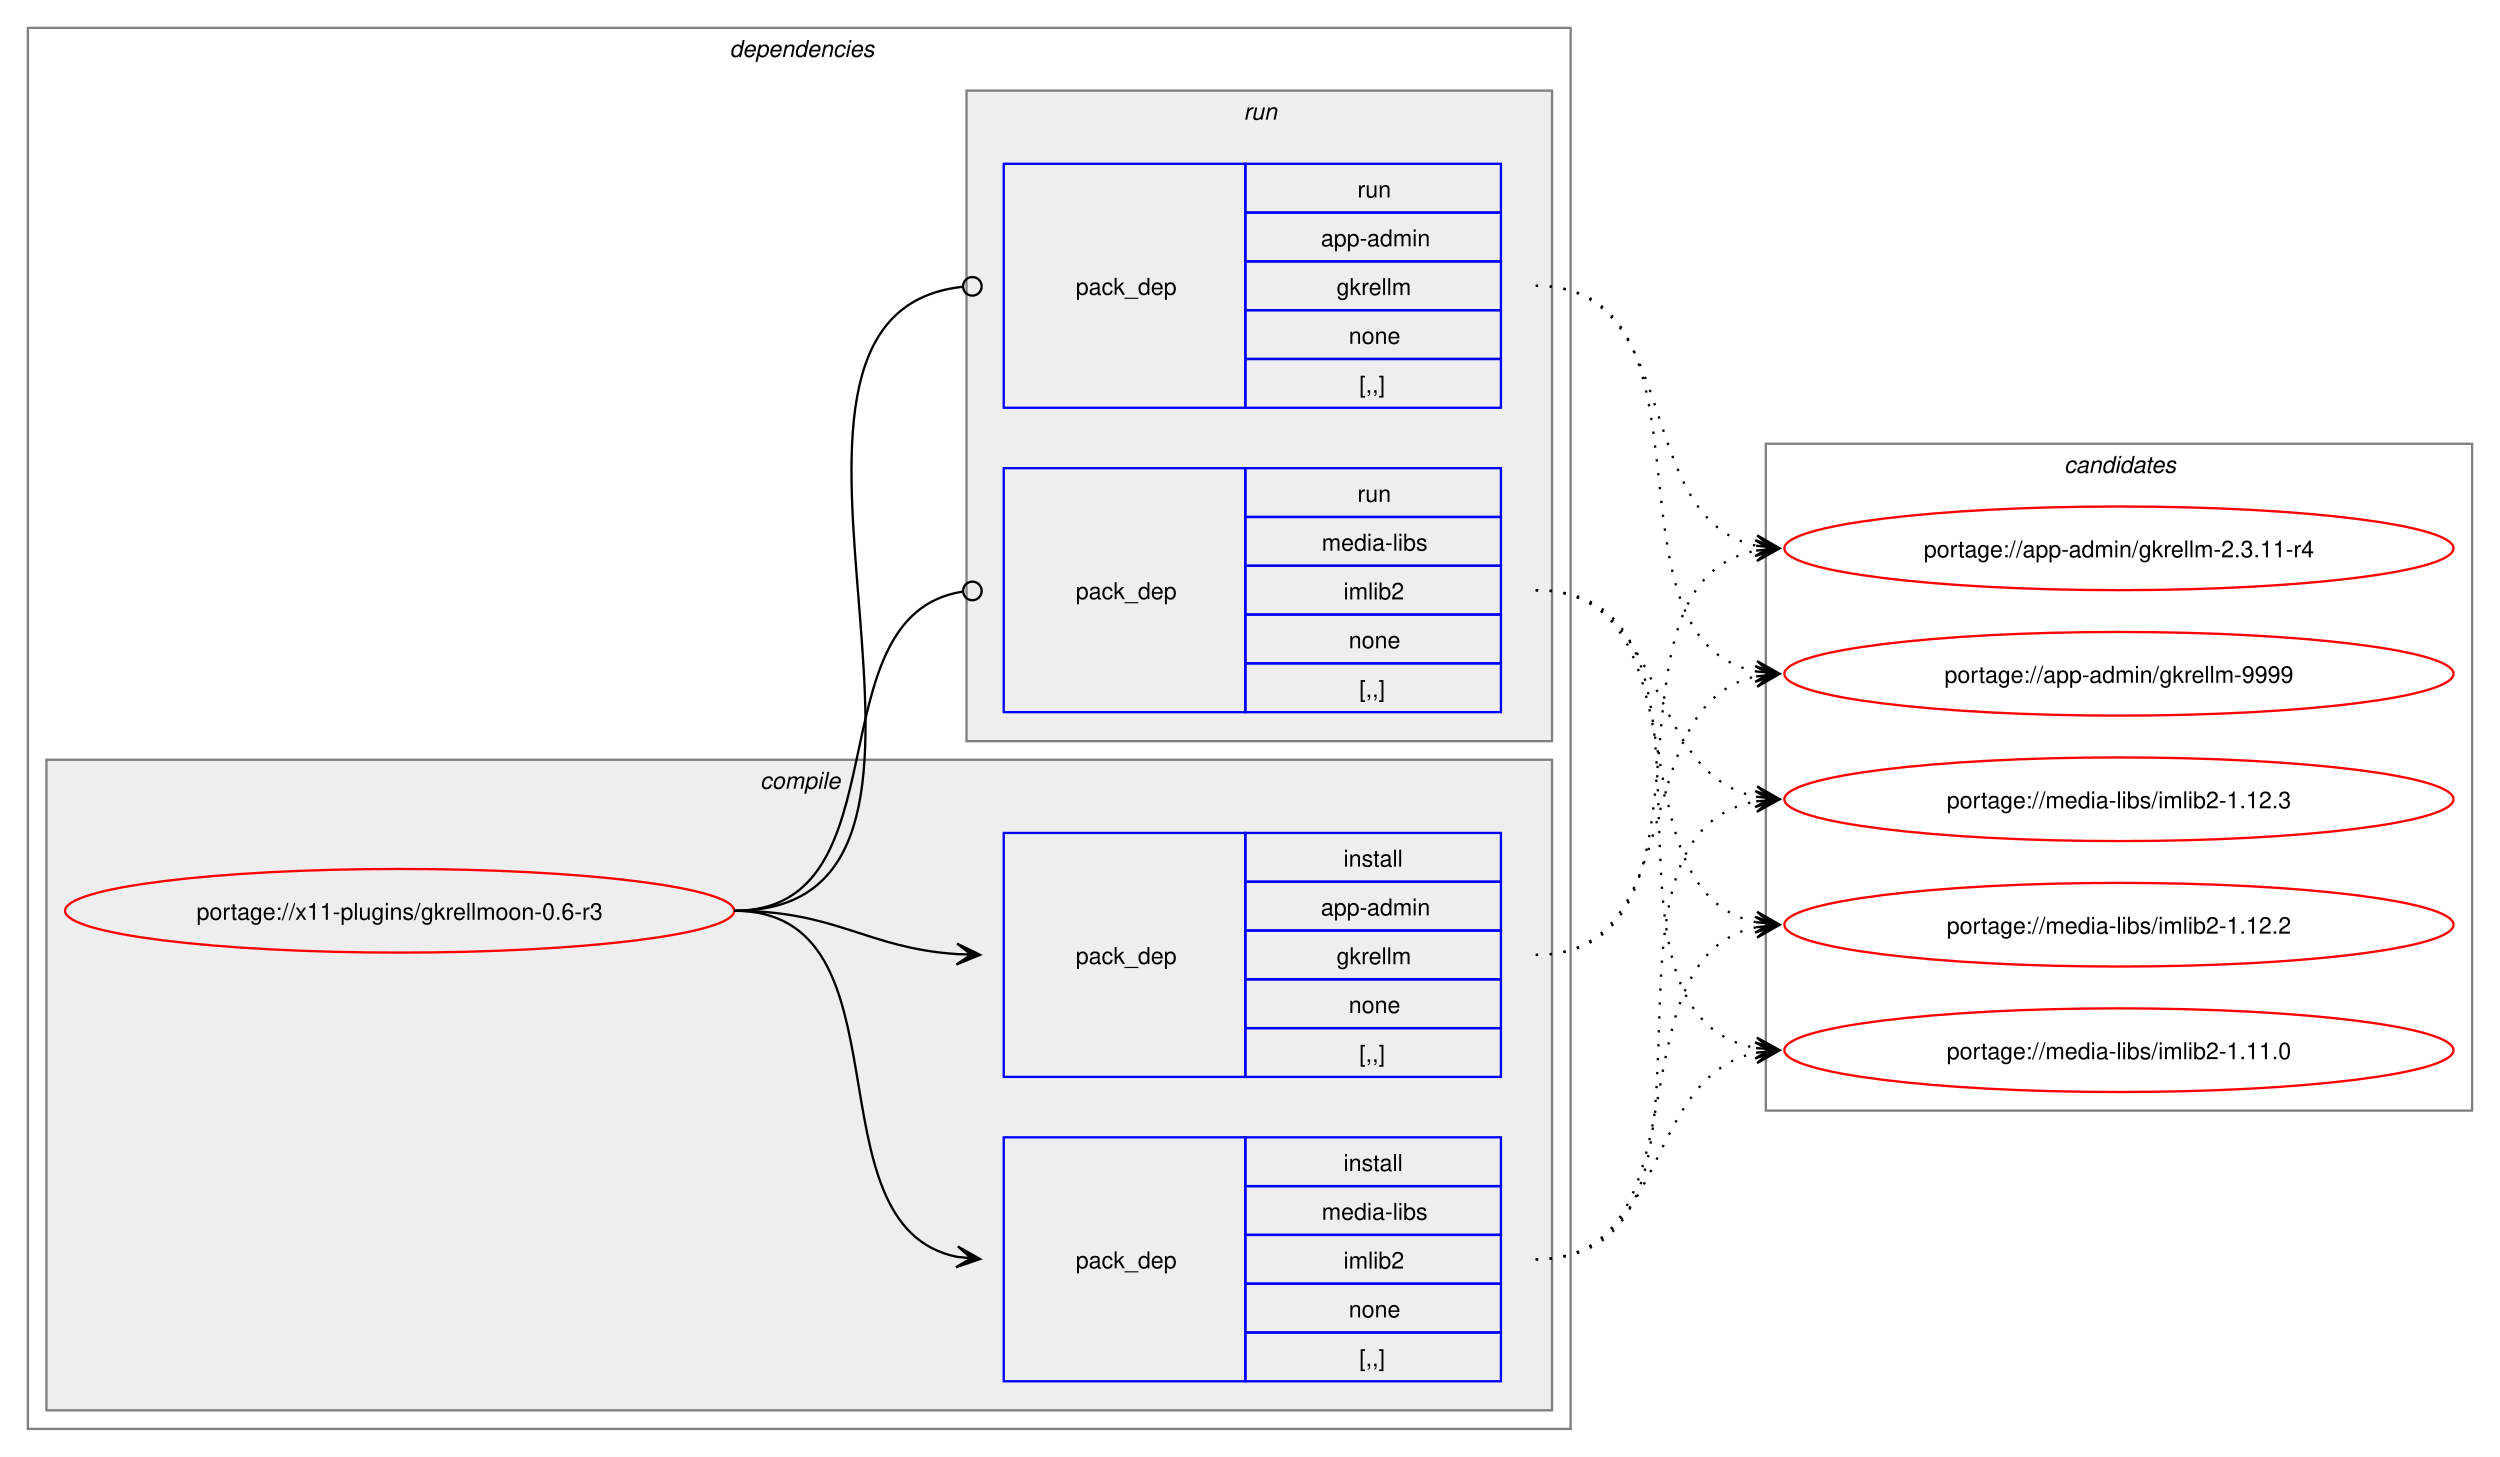
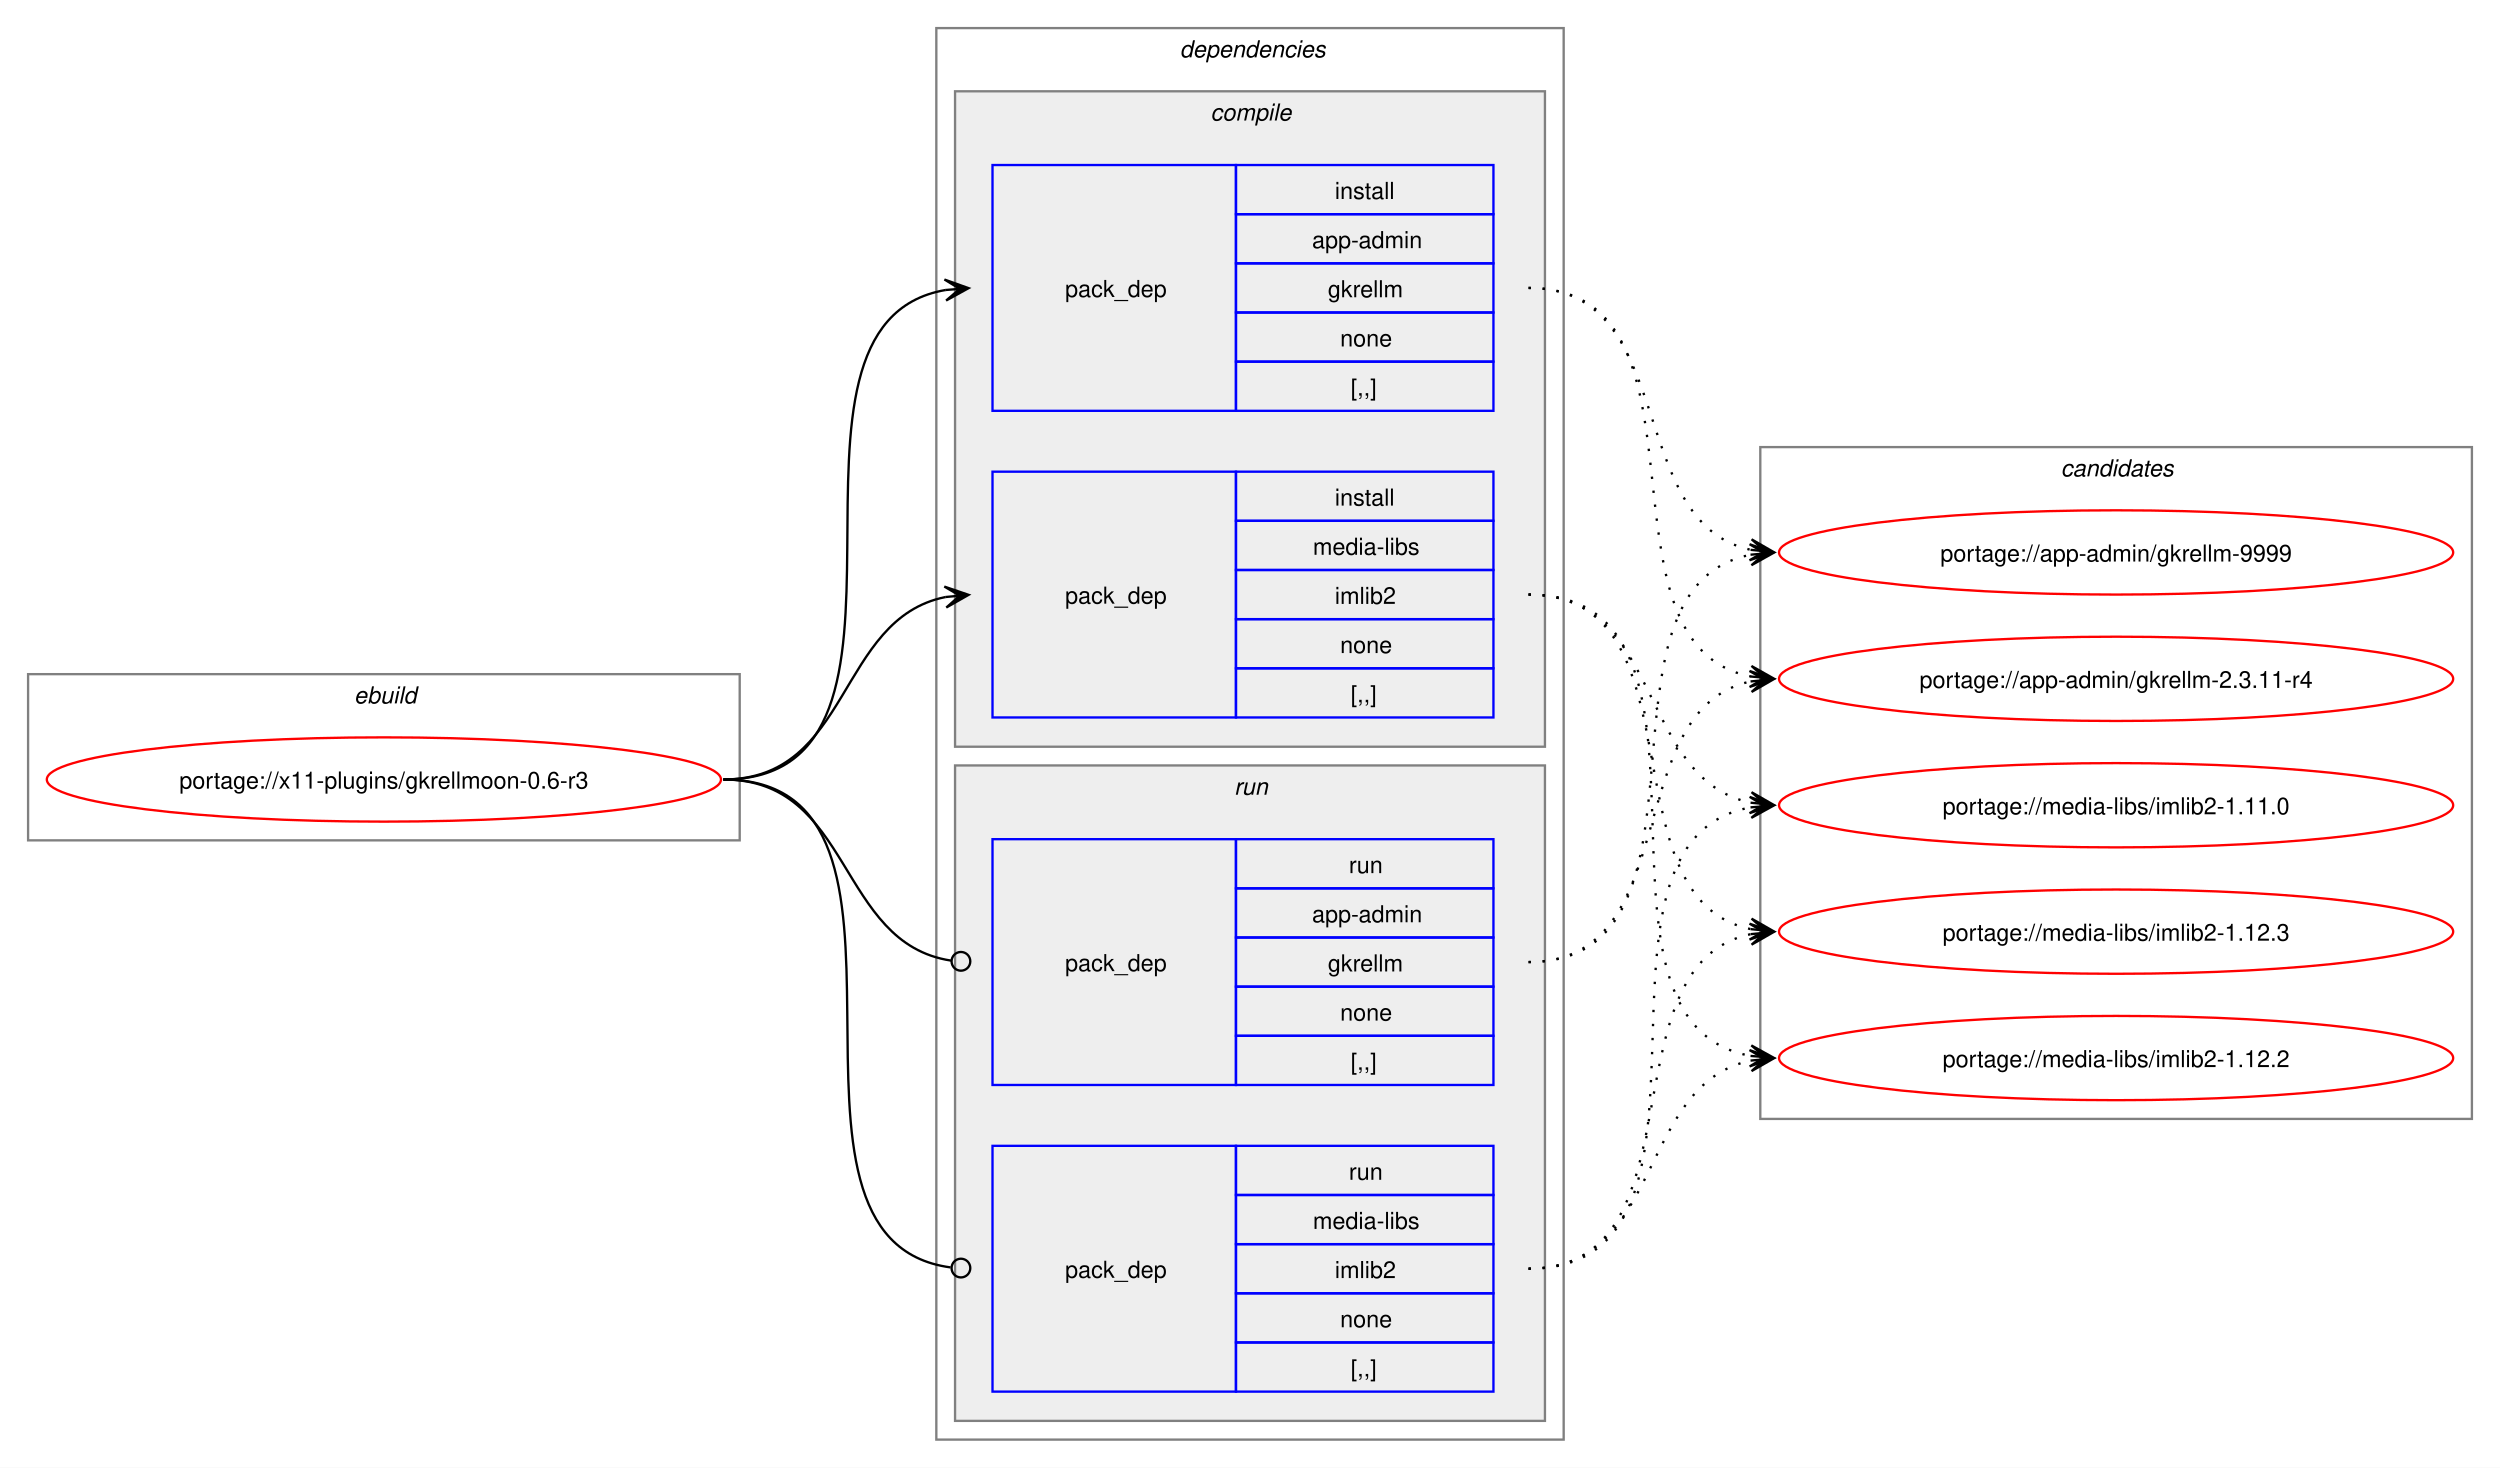
- <svg xmlns="http://www.w3.org/2000/svg" xmlns:xlink="http://www.w3.org/1999/xlink" width="1076pt" height="627pt" viewBox="0.00 0.00 1076.00 627.00">
+ <svg xmlns="http://www.w3.org/2000/svg" xmlns:xlink="http://www.w3.org/1999/xlink" width="1068pt" height="627pt" viewBox="0.00 0.00 1068.00 627.00">
  <g id="graph0" class="graph" transform="scale(1 1) rotate(0) translate(4 623)">
-     <polygon fill="white" stroke="none" points="-4,4 -4,-623 1072,-623 1072,4 -4,4" />
+     <polygon fill="white" stroke="none" points="-4,4 -4,-623 1064,-623 1064,4 -4,4" />
+     <g id="clust1" class="cluster">
+       <polygon fill="none" stroke="gray" points="8,-264 8,-335 312,-335 312,-264 8,-264" />
+       <text text-anchor="start" x="147.25" y="-322.5" font-family="Helvetica,sans-Serif" font-style="italic" font-size="10.00">ebuild</text>
+     </g>
    <g id="clust2" class="cluster">
-       <polygon fill="none" stroke="gray" points="8,-8 8,-611 672,-611 672,-8 8,-8" />
-       <text text-anchor="start" x="310" y="-598.5" font-family="Helvetica,sans-Serif" font-style="italic" font-size="10.00">dependencies</text>
+       <polygon fill="none" stroke="gray" points="396,-8 396,-611 664,-611 664,-8 396,-8" />
+       <text text-anchor="start" x="500" y="-598.5" font-family="Helvetica,sans-Serif" font-style="italic" font-size="10.00">dependencies</text>
    </g>
    <g id="clust3" class="cluster">
-       <polygon fill="#eeeeee" stroke="gray" points="16,-16 16,-296 664,-296 664,-16 16,-16" />
-       <text text-anchor="start" x="323.12" y="-283.5" font-family="Helvetica,sans-Serif" font-style="italic" font-size="10.00">compile</text>
+       <polygon fill="#eeeeee" stroke="gray" points="404,-304 404,-584 656,-584 656,-304 404,-304" />
+       <text text-anchor="start" x="513.12" y="-571.5" font-family="Helvetica,sans-Serif" font-style="italic" font-size="10.00">compile</text>
    </g>
    <g id="clust7" class="cluster">
-       <polygon fill="#eeeeee" stroke="gray" points="412,-304 412,-584 664,-584 664,-304 412,-304" />
-       <text text-anchor="start" x="531.25" y="-571.5" font-family="Helvetica,sans-Serif" font-style="italic" font-size="10.00">run</text>
+       <polygon fill="#eeeeee" stroke="gray" points="404,-16 404,-296 656,-296 656,-16 404,-16" />
+       <text text-anchor="start" x="523.25" y="-283.5" font-family="Helvetica,sans-Serif" font-style="italic" font-size="10.00">run</text>
    </g>
    <g id="clust10" class="cluster">
-       <polygon fill="none" stroke="gray" points="756,-145 756,-432 1060,-432 1060,-145 756,-145" />
-       <text text-anchor="start" x="884.38" y="-419.5" font-family="Helvetica,sans-Serif" font-style="italic" font-size="10.00">candidates</text>
+       <polygon fill="none" stroke="gray" points="748,-145 748,-432 1052,-432 1052,-145 748,-145" />
+       <text text-anchor="start" x="876.38" y="-419.5" font-family="Helvetica,sans-Serif" font-style="italic" font-size="10.00">candidates</text>
    </g>
    <g id="node1" class="node">
      <g id="a_node1">
        <a xlink:href="../x11-plugins/gkrellmoon-0.6-r3.svg" xlink:title="portage://x11-plugins/gkrellmoon-0.6-r3">
-           <ellipse fill="none" stroke="red" cx="168" cy="-231" rx="144" ry="18" />
-           <text text-anchor="middle" x="168" y="-227.12" font-family="Helvetica,sans-Serif" font-size="10.00">portage://x11-plugins/gkrellmoon-0.6-r3</text>
+           <ellipse fill="none" stroke="red" cx="160" cy="-290" rx="144" ry="18" />
+           <text text-anchor="middle" x="160" y="-286.12" font-family="Helvetica,sans-Serif" font-size="10.00">portage://x11-plugins/gkrellmoon-0.6-r3</text>
        </a>
      </g>
    </g>
    <g id="node2" class="node">
-       <polygon fill="none" stroke="blue" points="428,-159.5 428,-264.5 532,-264.5 532,-159.5 428,-159.5" />
-       <text text-anchor="start" x="459" y="-208.12" font-family="Helvetica,sans-Serif" font-size="10.00">pack_dep</text>
-       <polygon fill="none" stroke="blue" points="532,-243.5 532,-264.5 642,-264.5 642,-243.5 532,-243.5" />
-       <text text-anchor="start" x="574.25" y="-250" font-family="Helvetica,sans-Serif" font-size="10.00">install</text>
-       <polygon fill="none" stroke="blue" points="532,-222.5 532,-243.5 642,-243.5 642,-222.5 532,-222.5" />
-       <text text-anchor="start" x="564.5" y="-229" font-family="Helvetica,sans-Serif" font-size="10.00">app-admin</text>
-       <polygon fill="none" stroke="blue" points="532,-201.5 532,-222.5 642,-222.5 642,-201.5 532,-201.5" />
-       <text text-anchor="start" x="571.25" y="-208" font-family="Helvetica,sans-Serif" font-size="10.00">gkrellm</text>
-       <polygon fill="none" stroke="blue" points="532,-180.5 532,-201.5 642,-201.5 642,-180.5 532,-180.5" />
-       <text text-anchor="start" x="576.5" y="-187" font-family="Helvetica,sans-Serif" font-size="10.00">none</text>
-       <polygon fill="none" stroke="blue" points="532,-159.5 532,-180.5 642,-180.5 642,-159.5 532,-159.5" />
-       <text text-anchor="start" x="581" y="-166" font-family="Helvetica,sans-Serif" font-size="10.00">[,,]</text>
+       <polygon fill="none" stroke="blue" points="420,-447.5 420,-552.5 524,-552.5 524,-447.5 420,-447.5" />
+       <text text-anchor="start" x="451" y="-496.12" font-family="Helvetica,sans-Serif" font-size="10.00">pack_dep</text>
+       <polygon fill="none" stroke="blue" points="524,-531.5 524,-552.5 634,-552.5 634,-531.5 524,-531.5" />
+       <text text-anchor="start" x="566.25" y="-538" font-family="Helvetica,sans-Serif" font-size="10.00">install</text>
+       <polygon fill="none" stroke="blue" points="524,-510.5 524,-531.5 634,-531.5 634,-510.5 524,-510.5" />
+       <text text-anchor="start" x="556.5" y="-517" font-family="Helvetica,sans-Serif" font-size="10.00">app-admin</text>
+       <polygon fill="none" stroke="blue" points="524,-489.5 524,-510.5 634,-510.5 634,-489.5 524,-489.5" />
+       <text text-anchor="start" x="563.25" y="-496" font-family="Helvetica,sans-Serif" font-size="10.00">gkrellm</text>
+       <polygon fill="none" stroke="blue" points="524,-468.5 524,-489.5 634,-489.5 634,-468.5 524,-468.5" />
+       <text text-anchor="start" x="568.5" y="-475" font-family="Helvetica,sans-Serif" font-size="10.00">none</text>
+       <polygon fill="none" stroke="blue" points="524,-447.5 524,-468.5 634,-468.5 634,-447.5 524,-447.5" />
+       <text text-anchor="start" x="573" y="-454" font-family="Helvetica,sans-Serif" font-size="10.00">[,,]</text>
    </g>
    <g id="edge1" class="edge">
-       <path fill="none" stroke="black" d="M312,-231C356.34,-231 368.74,-214.99 407.84,-212.36" />
-       <polygon fill="black" stroke="black" points="417.78,-212.04 407.93,-216.86 414,-212.16 407.79,-212.36 407.79,-212.36 407.79,-212.36 414,-212.16 407.64,-207.87 417.78,-212.04" />
+       <path fill="none" stroke="black" d="M305,-290C405.57,-290 314,-484.31 399.94,-499.11" />
+       <polygon fill="black" stroke="black" points="409.79,-499.9 399.46,-503.59 406.02,-499.6 399.82,-499.1 399.82,-499.1 399.82,-499.1 406.02,-499.6 400.18,-494.61 409.79,-499.9" />
    </g>
    <g id="node3" class="node">
-       <polygon fill="none" stroke="blue" points="428,-28.5 428,-133.5 532,-133.5 532,-28.5 428,-28.5" />
-       <text text-anchor="start" x="459" y="-77.12" font-family="Helvetica,sans-Serif" font-size="10.00">pack_dep</text>
-       <polygon fill="none" stroke="blue" points="532,-112.5 532,-133.5 642,-133.5 642,-112.5 532,-112.5" />
-       <text text-anchor="start" x="574.25" y="-119" font-family="Helvetica,sans-Serif" font-size="10.00">install</text>
-       <polygon fill="none" stroke="blue" points="532,-91.5 532,-112.5 642,-112.5 642,-91.5 532,-91.5" />
-       <text text-anchor="start" x="564.88" y="-98" font-family="Helvetica,sans-Serif" font-size="10.00">media-libs</text>
-       <polygon fill="none" stroke="blue" points="532,-70.5 532,-91.5 642,-91.5 642,-70.5 532,-70.5" />
-       <text text-anchor="start" x="574.25" y="-77" font-family="Helvetica,sans-Serif" font-size="10.00">imlib2</text>
-       <polygon fill="none" stroke="blue" points="532,-49.5 532,-70.5 642,-70.5 642,-49.5 532,-49.5" />
-       <text text-anchor="start" x="576.5" y="-56" font-family="Helvetica,sans-Serif" font-size="10.00">none</text>
-       <polygon fill="none" stroke="blue" points="532,-28.5 532,-49.5 642,-49.5 642,-28.5 532,-28.5" />
-       <text text-anchor="start" x="581" y="-35" font-family="Helvetica,sans-Serif" font-size="10.00">[,,]</text>
+       <polygon fill="none" stroke="blue" points="420,-316.5 420,-421.5 524,-421.5 524,-316.5 420,-316.5" />
+       <text text-anchor="start" x="451" y="-365.12" font-family="Helvetica,sans-Serif" font-size="10.00">pack_dep</text>
+       <polygon fill="none" stroke="blue" points="524,-400.5 524,-421.5 634,-421.5 634,-400.5 524,-400.5" />
+       <text text-anchor="start" x="566.25" y="-407" font-family="Helvetica,sans-Serif" font-size="10.00">install</text>
+       <polygon fill="none" stroke="blue" points="524,-379.5 524,-400.5 634,-400.5 634,-379.5 524,-379.5" />
+       <text text-anchor="start" x="556.88" y="-386" font-family="Helvetica,sans-Serif" font-size="10.00">media-libs</text>
+       <polygon fill="none" stroke="blue" points="524,-358.5 524,-379.5 634,-379.5 634,-358.5 524,-358.5" />
+       <text text-anchor="start" x="566.25" y="-365" font-family="Helvetica,sans-Serif" font-size="10.00">imlib2</text>
+       <polygon fill="none" stroke="blue" points="524,-337.5 524,-358.5 634,-358.5 634,-337.5 524,-337.5" />
+       <text text-anchor="start" x="568.5" y="-344" font-family="Helvetica,sans-Serif" font-size="10.00">none</text>
+       <polygon fill="none" stroke="blue" points="524,-316.5 524,-337.5 634,-337.5 634,-316.5 524,-316.5" />
+       <text text-anchor="start" x="573" y="-323" font-family="Helvetica,sans-Serif" font-size="10.00">[,,]</text>
    </g>
    <g id="edge2" class="edge">
-       <path fill="none" stroke="black" d="M312,-231C389.89,-231 342.32,-95.29 407.96,-82.04" />
-       <polygon fill="black" stroke="black" points="417.79,-81.11 408.25,-86.53 414.02,-81.47 407.83,-82.05 407.83,-82.05 407.83,-82.05 414.02,-81.47 407.41,-77.57 417.79,-81.11" />
+       <path fill="none" stroke="black" d="M305,-290C359.74,-290 353.49,-358.57 399.89,-367.94" />
+       <polygon fill="black" stroke="black" points="409.79,-368.88 399.41,-372.42 406.02,-368.53 399.83,-367.94 399.83,-367.94 399.83,-367.94 406.02,-368.53 400.26,-363.46 409.79,-368.88" />
    </g>
    <g id="node4" class="node">
-       <polygon fill="none" stroke="blue" points="428,-447.5 428,-552.5 532,-552.5 532,-447.5 428,-447.5" />
-       <text text-anchor="start" x="459" y="-496.12" font-family="Helvetica,sans-Serif" font-size="10.00">pack_dep</text>
-       <polygon fill="none" stroke="blue" points="532,-531.5 532,-552.5 642,-552.5 642,-531.5 532,-531.5" />
-       <text text-anchor="start" x="580.25" y="-538" font-family="Helvetica,sans-Serif" font-size="10.00">run</text>
-       <polygon fill="none" stroke="blue" points="532,-510.5 532,-531.5 642,-531.5 642,-510.5 532,-510.5" />
-       <text text-anchor="start" x="564.5" y="-517" font-family="Helvetica,sans-Serif" font-size="10.00">app-admin</text>
-       <polygon fill="none" stroke="blue" points="532,-489.5 532,-510.5 642,-510.5 642,-489.5 532,-489.5" />
-       <text text-anchor="start" x="571.25" y="-496" font-family="Helvetica,sans-Serif" font-size="10.00">gkrellm</text>
-       <polygon fill="none" stroke="blue" points="532,-468.5 532,-489.5 642,-489.5 642,-468.5 532,-468.5" />
-       <text text-anchor="start" x="576.5" y="-475" font-family="Helvetica,sans-Serif" font-size="10.00">none</text>
-       <polygon fill="none" stroke="blue" points="532,-447.5 532,-468.5 642,-468.5 642,-447.5 532,-447.5" />
-       <text text-anchor="start" x="581" y="-454" font-family="Helvetica,sans-Serif" font-size="10.00">[,,]</text>
+       <polygon fill="none" stroke="blue" points="420,-159.5 420,-264.5 524,-264.5 524,-159.5 420,-159.5" />
+       <text text-anchor="start" x="451" y="-208.12" font-family="Helvetica,sans-Serif" font-size="10.00">pack_dep</text>
+       <polygon fill="none" stroke="blue" points="524,-243.5 524,-264.5 634,-264.5 634,-243.5 524,-243.5" />
+       <text text-anchor="start" x="572.25" y="-250" font-family="Helvetica,sans-Serif" font-size="10.00">run</text>
+       <polygon fill="none" stroke="blue" points="524,-222.5 524,-243.5 634,-243.5 634,-222.5 524,-222.5" />
+       <text text-anchor="start" x="556.5" y="-229" font-family="Helvetica,sans-Serif" font-size="10.00">app-admin</text>
+       <polygon fill="none" stroke="blue" points="524,-201.5 524,-222.5 634,-222.5 634,-201.5 524,-201.5" />
+       <text text-anchor="start" x="563.25" y="-208" font-family="Helvetica,sans-Serif" font-size="10.00">gkrellm</text>
+       <polygon fill="none" stroke="blue" points="524,-180.5 524,-201.5 634,-201.5 634,-180.5 524,-180.5" />
+       <text text-anchor="start" x="568.5" y="-187" font-family="Helvetica,sans-Serif" font-size="10.00">none</text>
+       <polygon fill="none" stroke="blue" points="524,-159.5 524,-180.5 634,-180.5 634,-159.5 524,-159.5" />
+       <text text-anchor="start" x="573" y="-166" font-family="Helvetica,sans-Serif" font-size="10.00">[,,]</text>
    </g>
    <g id="edge3" class="edge">
-       <path fill="none" stroke="black" d="M312,-231C437.53,-231 297.51,-487.03 410.07,-499.53" />
-       <ellipse fill="none" stroke="black" cx="414.51" cy="-499.76" rx="4" ry="4" />
+       <path fill="none" stroke="black" d="M305,-290C360.41,-290 353.47,-220.01 402.31,-212.63" />
+       <ellipse fill="none" stroke="black" cx="406.51" cy="-212.32" rx="4" ry="4" />
    </g>
    <g id="node5" class="node">
-       <polygon fill="none" stroke="blue" points="428,-316.5 428,-421.5 532,-421.5 532,-316.5 428,-316.5" />
-       <text text-anchor="start" x="459" y="-365.12" font-family="Helvetica,sans-Serif" font-size="10.00">pack_dep</text>
-       <polygon fill="none" stroke="blue" points="532,-400.5 532,-421.5 642,-421.5 642,-400.5 532,-400.5" />
-       <text text-anchor="start" x="580.25" y="-407" font-family="Helvetica,sans-Serif" font-size="10.00">run</text>
-       <polygon fill="none" stroke="blue" points="532,-379.5 532,-400.5 642,-400.5 642,-379.5 532,-379.5" />
-       <text text-anchor="start" x="564.88" y="-386" font-family="Helvetica,sans-Serif" font-size="10.00">media-libs</text>
-       <polygon fill="none" stroke="blue" points="532,-358.5 532,-379.5 642,-379.5 642,-358.5 532,-358.5" />
-       <text text-anchor="start" x="574.25" y="-365" font-family="Helvetica,sans-Serif" font-size="10.00">imlib2</text>
-       <polygon fill="none" stroke="blue" points="532,-337.5 532,-358.5 642,-358.5 642,-337.5 532,-337.5" />
-       <text text-anchor="start" x="576.5" y="-344" font-family="Helvetica,sans-Serif" font-size="10.00">none</text>
-       <polygon fill="none" stroke="blue" points="532,-316.5 532,-337.5 642,-337.5 642,-316.5 532,-316.5" />
-       <text text-anchor="start" x="581" y="-323" font-family="Helvetica,sans-Serif" font-size="10.00">[,,]</text>
+       <polygon fill="none" stroke="blue" points="420,-28.5 420,-133.5 524,-133.5 524,-28.5 420,-28.5" />
+       <text text-anchor="start" x="451" y="-77.12" font-family="Helvetica,sans-Serif" font-size="10.00">pack_dep</text>
+       <polygon fill="none" stroke="blue" points="524,-112.5 524,-133.5 634,-133.5 634,-112.5 524,-112.5" />
+       <text text-anchor="start" x="572.25" y="-119" font-family="Helvetica,sans-Serif" font-size="10.00">run</text>
+       <polygon fill="none" stroke="blue" points="524,-91.5 524,-112.5 634,-112.5 634,-91.5 524,-91.5" />
+       <text text-anchor="start" x="556.88" y="-98" font-family="Helvetica,sans-Serif" font-size="10.00">media-libs</text>
+       <polygon fill="none" stroke="blue" points="524,-70.5 524,-91.5 634,-91.5 634,-70.5 524,-70.5" />
+       <text text-anchor="start" x="566.25" y="-77" font-family="Helvetica,sans-Serif" font-size="10.00">imlib2</text>
+       <polygon fill="none" stroke="blue" points="524,-49.5 524,-70.5 634,-70.5 634,-49.5 524,-49.5" />
+       <text text-anchor="start" x="568.5" y="-56" font-family="Helvetica,sans-Serif" font-size="10.00">none</text>
+       <polygon fill="none" stroke="blue" points="524,-28.5 524,-49.5 634,-49.5 634,-28.5 524,-28.5" />
+       <text text-anchor="start" x="573" y="-35" font-family="Helvetica,sans-Serif" font-size="10.00">[,,]</text>
    </g>
    <g id="edge4" class="edge">
-       <path fill="none" stroke="black" d="M312,-231C386.43,-231 345.13,-357.91 410.07,-368.32" />
-       <ellipse fill="none" stroke="black" cx="414.51" cy="-368.66" rx="4" ry="4" />
+       <path fill="none" stroke="black" d="M305,-290C406,-290 312.85,-93.46 402.1,-81.56" />
+       <ellipse fill="none" stroke="black" cx="406.51" cy="-81.28" rx="4" ry="4" />
    </g>
    <g id="node6" class="node">
      <g id="a_node6">
        <a xlink:href="../app-admin/gkrellm-9999.svg" xlink:title="portage://app-admin/gkrellm-9999">
-           <ellipse fill="none" stroke="red" cx="908" cy="-333" rx="144" ry="18" />
-           <text text-anchor="middle" x="908" y="-329.12" font-family="Helvetica,sans-Serif" font-size="10.00">portage://app-admin/gkrellm-9999</text>
+           <ellipse fill="none" stroke="red" cx="900" cy="-387" rx="144" ry="18" />
+           <text text-anchor="middle" x="900" y="-383.12" font-family="Helvetica,sans-Serif" font-size="10.00">portage://app-admin/gkrellm-9999</text>
        </a>
      </g>
    </g>
    <g id="edge5" class="edge">
-       <path fill="none" stroke="black" stroke-dasharray="1,5" d="M657,-212C724.45,-212 695.35,-319.68 751.86,-331.88" />
-       <polygon fill="black" stroke="black" points="761.79,-332.88 751.39,-336.35 758.03,-332.5 751.84,-331.88 751.84,-331.88 751.84,-331.88 758.03,-332.5 752.29,-327.4 761.79,-332.88" />
+       <path fill="none" stroke="black" stroke-dasharray="1,5" d="M649,-500C713.83,-500 689.51,-399.85 743.89,-388.12" />
+       <polygon fill="black" stroke="black" points="753.79,-387.12 744.29,-392.6 750.03,-387.5 743.84,-388.12 743.84,-388.12 743.84,-388.12 750.03,-387.5 743.39,-383.65 753.79,-387.12" />
    </g>
    <g id="node7" class="node">
      <g id="a_node7">
        <a xlink:href="../app-admin/gkrellm-2.3.11-r4.svg" xlink:title="portage://app-admin/gkrellm-2.3.11-r4">
-           <ellipse fill="none" stroke="red" cx="908" cy="-387" rx="144" ry="18" />
-           <text text-anchor="middle" x="908" y="-383.12" font-family="Helvetica,sans-Serif" font-size="10.00">portage://app-admin/gkrellm-2.3.11-r4</text>
+           <ellipse fill="none" stroke="red" cx="900" cy="-333" rx="144" ry="18" />
+           <text text-anchor="middle" x="900" y="-329.12" font-family="Helvetica,sans-Serif" font-size="10.00">portage://app-admin/gkrellm-2.3.11-r4</text>
        </a>
      </g>
    </g>
    <g id="edge6" class="edge">
-       <path fill="none" stroke="black" stroke-dasharray="1,5" d="M657,-212C744.03,-212 678.28,-372.28 752.18,-386.06" />
-       <polygon fill="black" stroke="black" points="761.79,-386.89 751.43,-390.51 758.02,-386.57 751.82,-386.03 751.82,-386.03 751.82,-386.03 758.02,-386.57 752.21,-381.54 761.79,-386.89" />
+       <path fill="none" stroke="black" stroke-dasharray="1,5" d="M649,-500C732.96,-500 673.04,-347.67 744.08,-333.98" />
+       <polygon fill="black" stroke="black" points="753.79,-333.11 744.23,-338.49 750.02,-333.45 743.83,-334 743.83,-334 743.83,-334 750.02,-333.45 743.42,-329.52 753.79,-333.11" />
    </g>
    <g id="node8" class="node">
      <g id="a_node8">
        <a xlink:href="../media-libs/imlib2-1.12.3.svg" xlink:title="portage://media-libs/imlib2-1.12.3">
-           <ellipse fill="none" stroke="red" cx="908" cy="-279" rx="144" ry="18" />
-           <text text-anchor="middle" x="908" y="-275.12" font-family="Helvetica,sans-Serif" font-size="10.00">portage://media-libs/imlib2-1.12.3</text>
+           <ellipse fill="none" stroke="red" cx="900" cy="-225" rx="144" ry="18" />
+           <text text-anchor="middle" x="900" y="-221.12" font-family="Helvetica,sans-Serif" font-size="10.00">portage://media-libs/imlib2-1.12.3</text>
        </a>
      </g>
    </g>
    <g id="edge7" class="edge">
-       <path fill="none" stroke="black" stroke-dasharray="1,5" d="M657,-81C752.92,-81 670.2,-263.83 752.17,-278.12" />
-       <polygon fill="black" stroke="black" points="761.79,-278.9 751.45,-282.57 758.02,-278.59 751.82,-278.09 751.82,-278.09 751.82,-278.09 758.02,-278.59 752.18,-273.6 761.79,-278.9" />
+       <path fill="none" stroke="black" stroke-dasharray="1,5" d="M649,-369C724.43,-369 680.57,-239.25 743.88,-226.08" />
+       <polygon fill="black" stroke="black" points="753.79,-225.12 744.27,-230.56 750.02,-225.48 743.83,-226.08 743.83,-226.08 743.83,-226.08 750.02,-225.48 743.4,-221.6 753.79,-225.12" />
    </g>
    <g id="node9" class="node">
      <g id="a_node9">
        <a xlink:href="../media-libs/imlib2-1.12.2.svg" xlink:title="portage://media-libs/imlib2-1.12.2">
-           <ellipse fill="none" stroke="red" cx="908" cy="-225" rx="144" ry="18" />
-           <text text-anchor="middle" x="908" y="-221.12" font-family="Helvetica,sans-Serif" font-size="10.00">portage://media-libs/imlib2-1.12.2</text>
+           <ellipse fill="none" stroke="red" cx="900" cy="-171" rx="144" ry="18" />
+           <text text-anchor="middle" x="900" y="-167.12" font-family="Helvetica,sans-Serif" font-size="10.00">portage://media-libs/imlib2-1.12.2</text>
        </a>
      </g>
    </g>
    <g id="edge8" class="edge">
-       <path fill="none" stroke="black" stroke-dasharray="1,5" d="M657,-81C732.43,-81 688.57,-210.75 751.88,-223.92" />
-       <polygon fill="black" stroke="black" points="761.79,-224.88 751.4,-228.4 758.02,-224.52 751.83,-223.92 751.83,-223.92 751.83,-223.92 758.02,-224.52 752.27,-219.44 761.79,-224.88" />
+       <path fill="none" stroke="black" stroke-dasharray="1,5" d="M649,-369C744.92,-369 662.2,-186.17 744.17,-171.88" />
+       <polygon fill="black" stroke="black" points="753.79,-171.1 744.18,-176.4 750.02,-171.41 743.82,-171.91 743.82,-171.91 743.82,-171.91 750.02,-171.41 743.45,-167.43 753.79,-171.1" />
    </g>
    <g id="node10" class="node">
      <g id="a_node10">
        <a xlink:href="../media-libs/imlib2-1.11.0.svg" xlink:title="portage://media-libs/imlib2-1.11.0">
-           <ellipse fill="none" stroke="red" cx="908" cy="-171" rx="144" ry="18" />
-           <text text-anchor="middle" x="908" y="-167.12" font-family="Helvetica,sans-Serif" font-size="10.00">portage://media-libs/imlib2-1.11.0</text>
+           <ellipse fill="none" stroke="red" cx="900" cy="-279" rx="144" ry="18" />
+           <text text-anchor="middle" x="900" y="-275.12" font-family="Helvetica,sans-Serif" font-size="10.00">portage://media-libs/imlib2-1.11.0</text>
        </a>
      </g>
    </g>
    <g id="edge9" class="edge">
-       <path fill="none" stroke="black" stroke-dasharray="1,5" d="M657,-81C714.82,-81 703.14,-159.77 752,-169.93" />
-       <polygon fill="black" stroke="black" points="761.79,-170.88 751.4,-174.39 758.02,-170.51 751.83,-169.91 751.83,-169.91 751.83,-169.91 758.02,-170.51 752.27,-165.43 761.79,-170.88" />
+       <path fill="none" stroke="black" stroke-dasharray="1,5" d="M649,-369C706.82,-369 695.14,-290.23 744,-280.07" />
+       <polygon fill="black" stroke="black" points="753.79,-279.12 744.27,-284.57 750.02,-279.49 743.83,-280.09 743.83,-280.09 743.83,-280.09 750.02,-279.49 743.4,-275.61 753.79,-279.12" />
    </g>
    <g id="edge10" class="edge">
-       <path fill="none" stroke="black" stroke-dasharray="1,5" d="M657,-500C740.96,-500 681.04,-347.67 752.08,-333.98" />
-       <polygon fill="black" stroke="black" points="761.79,-333.11 752.23,-338.49 758.02,-333.45 751.83,-334 751.83,-334 751.83,-334 758.02,-333.45 751.42,-329.52 761.79,-333.11" />
+       <path fill="none" stroke="black" stroke-dasharray="1,5" d="M649,-212C736.03,-212 670.28,-372.28 744.18,-386.06" />
+       <polygon fill="black" stroke="black" points="753.79,-386.89 743.43,-390.51 750.02,-386.57 743.82,-386.03 743.82,-386.03 743.82,-386.03 750.02,-386.57 744.21,-381.54 753.79,-386.89" />
    </g>
    <g id="edge11" class="edge">
-       <path fill="none" stroke="black" stroke-dasharray="1,5" d="M657,-500C721.83,-500 697.51,-399.85 751.89,-388.12" />
-       <polygon fill="black" stroke="black" points="761.79,-387.12 752.29,-392.6 758.03,-387.5 751.84,-388.12 751.84,-388.12 751.84,-388.12 758.03,-387.5 751.39,-383.65 761.79,-387.12" />
+       <path fill="none" stroke="black" stroke-dasharray="1,5" d="M649,-212C716.45,-212 687.35,-319.68 743.86,-331.88" />
+       <polygon fill="black" stroke="black" points="753.79,-332.88 743.39,-336.35 750.03,-332.5 743.84,-331.88 743.84,-331.88 743.84,-331.88 750.03,-332.5 744.29,-327.4 753.79,-332.88" />
    </g>
    <g id="edge12" class="edge">
-       <path fill="none" stroke="black" stroke-dasharray="1,5" d="M657,-369C714.82,-369 703.14,-290.23 752,-280.07" />
-       <polygon fill="black" stroke="black" points="761.79,-279.12 752.27,-284.57 758.02,-279.49 751.83,-280.09 751.83,-280.09 751.83,-280.09 758.02,-279.49 751.4,-275.61 761.79,-279.12" />
+       <path fill="none" stroke="black" stroke-dasharray="1,5" d="M649,-81C724.43,-81 680.57,-210.75 743.88,-223.92" />
+       <polygon fill="black" stroke="black" points="753.79,-224.88 743.4,-228.4 750.02,-224.52 743.83,-223.92 743.83,-223.92 743.83,-223.92 750.02,-224.52 744.27,-219.44 753.79,-224.88" />
    </g>
    <g id="edge13" class="edge">
-       <path fill="none" stroke="black" stroke-dasharray="1,5" d="M657,-369C732.43,-369 688.57,-239.25 751.88,-226.08" />
-       <polygon fill="black" stroke="black" points="761.79,-225.12 752.27,-230.56 758.02,-225.48 751.83,-226.08 751.83,-226.08 751.83,-226.08 758.02,-225.48 751.4,-221.6 761.79,-225.12" />
+       <path fill="none" stroke="black" stroke-dasharray="1,5" d="M649,-81C706.82,-81 695.14,-159.77 744,-169.93" />
+       <polygon fill="black" stroke="black" points="753.79,-170.88 743.4,-174.39 750.02,-170.51 743.83,-169.91 743.83,-169.91 743.83,-169.91 750.02,-170.51 744.27,-165.43 753.79,-170.88" />
    </g>
    <g id="edge14" class="edge">
-       <path fill="none" stroke="black" stroke-dasharray="1,5" d="M657,-369C752.92,-369 670.2,-186.17 752.17,-171.88" />
-       <polygon fill="black" stroke="black" points="761.79,-171.1 752.18,-176.4 758.02,-171.41 751.82,-171.91 751.82,-171.91 751.82,-171.91 758.02,-171.41 751.45,-167.43 761.79,-171.1" />
+       <path fill="none" stroke="black" stroke-dasharray="1,5" d="M649,-81C744.92,-81 662.2,-263.83 744.17,-278.12" />
+       <polygon fill="black" stroke="black" points="753.79,-278.9 743.45,-282.57 750.02,-278.59 743.82,-278.09 743.82,-278.09 743.82,-278.09 750.02,-278.59 744.18,-273.6 753.79,-278.9" />
    </g>
  </g>
</svg>
